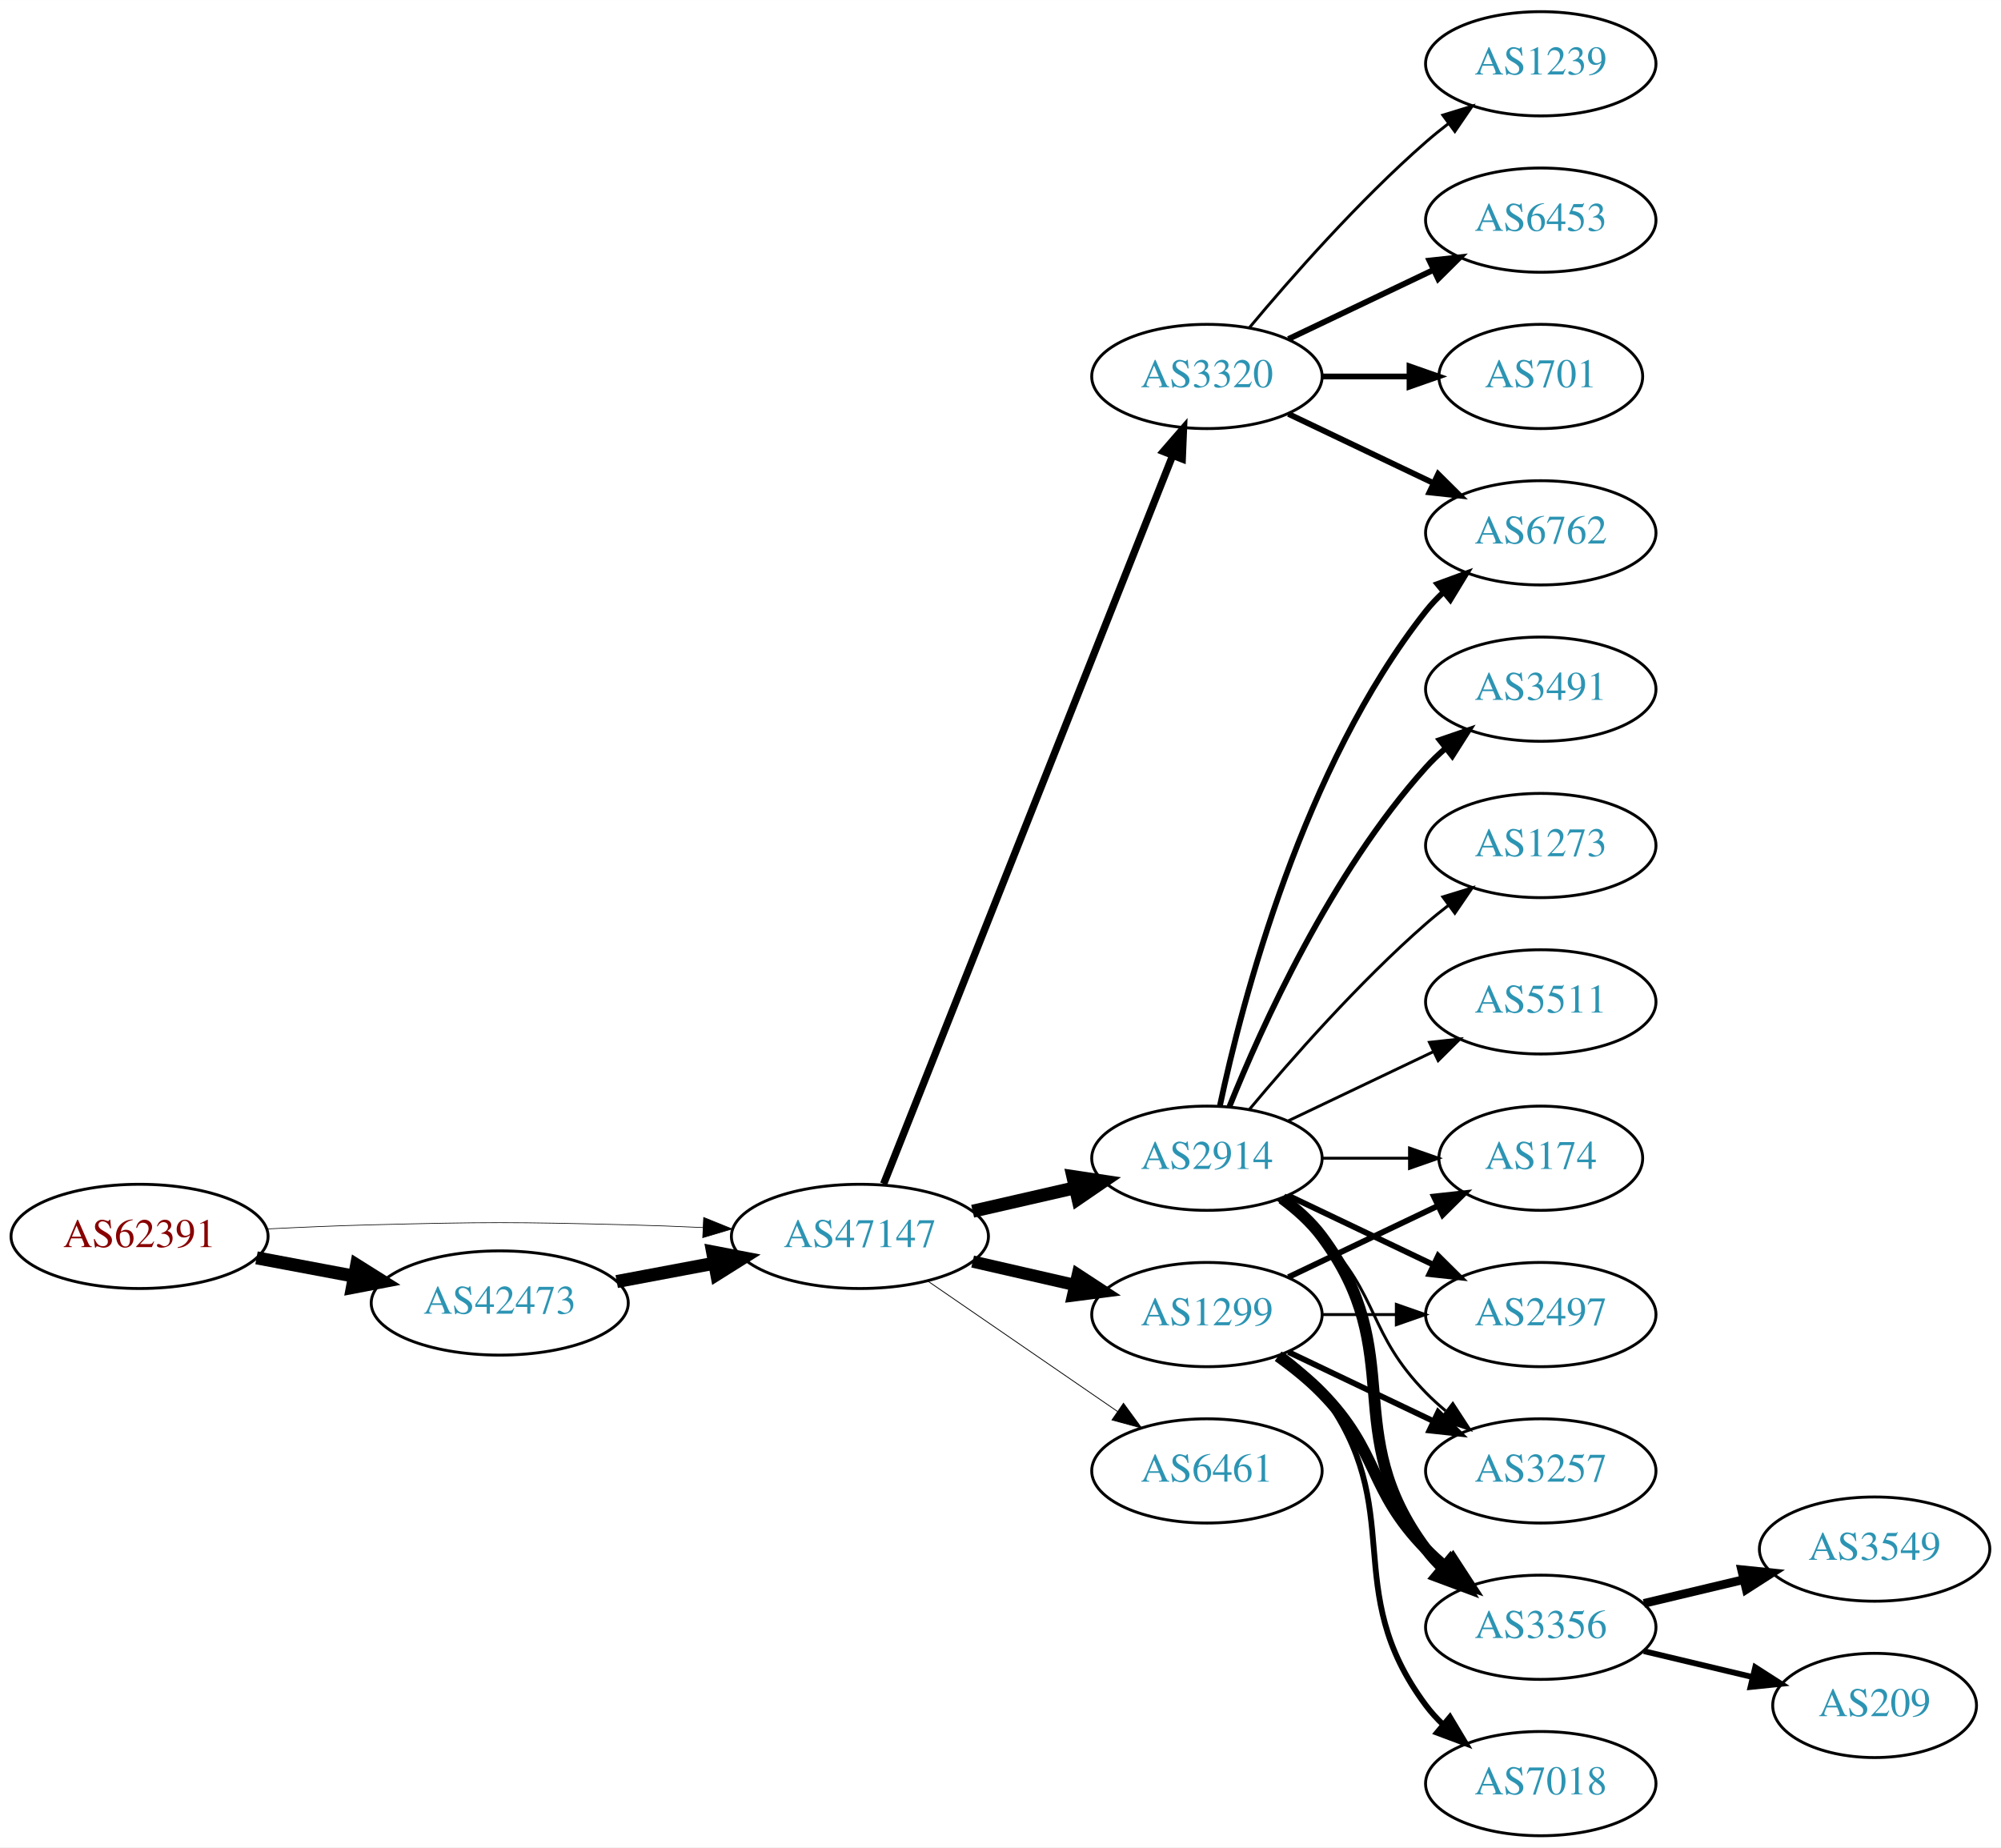
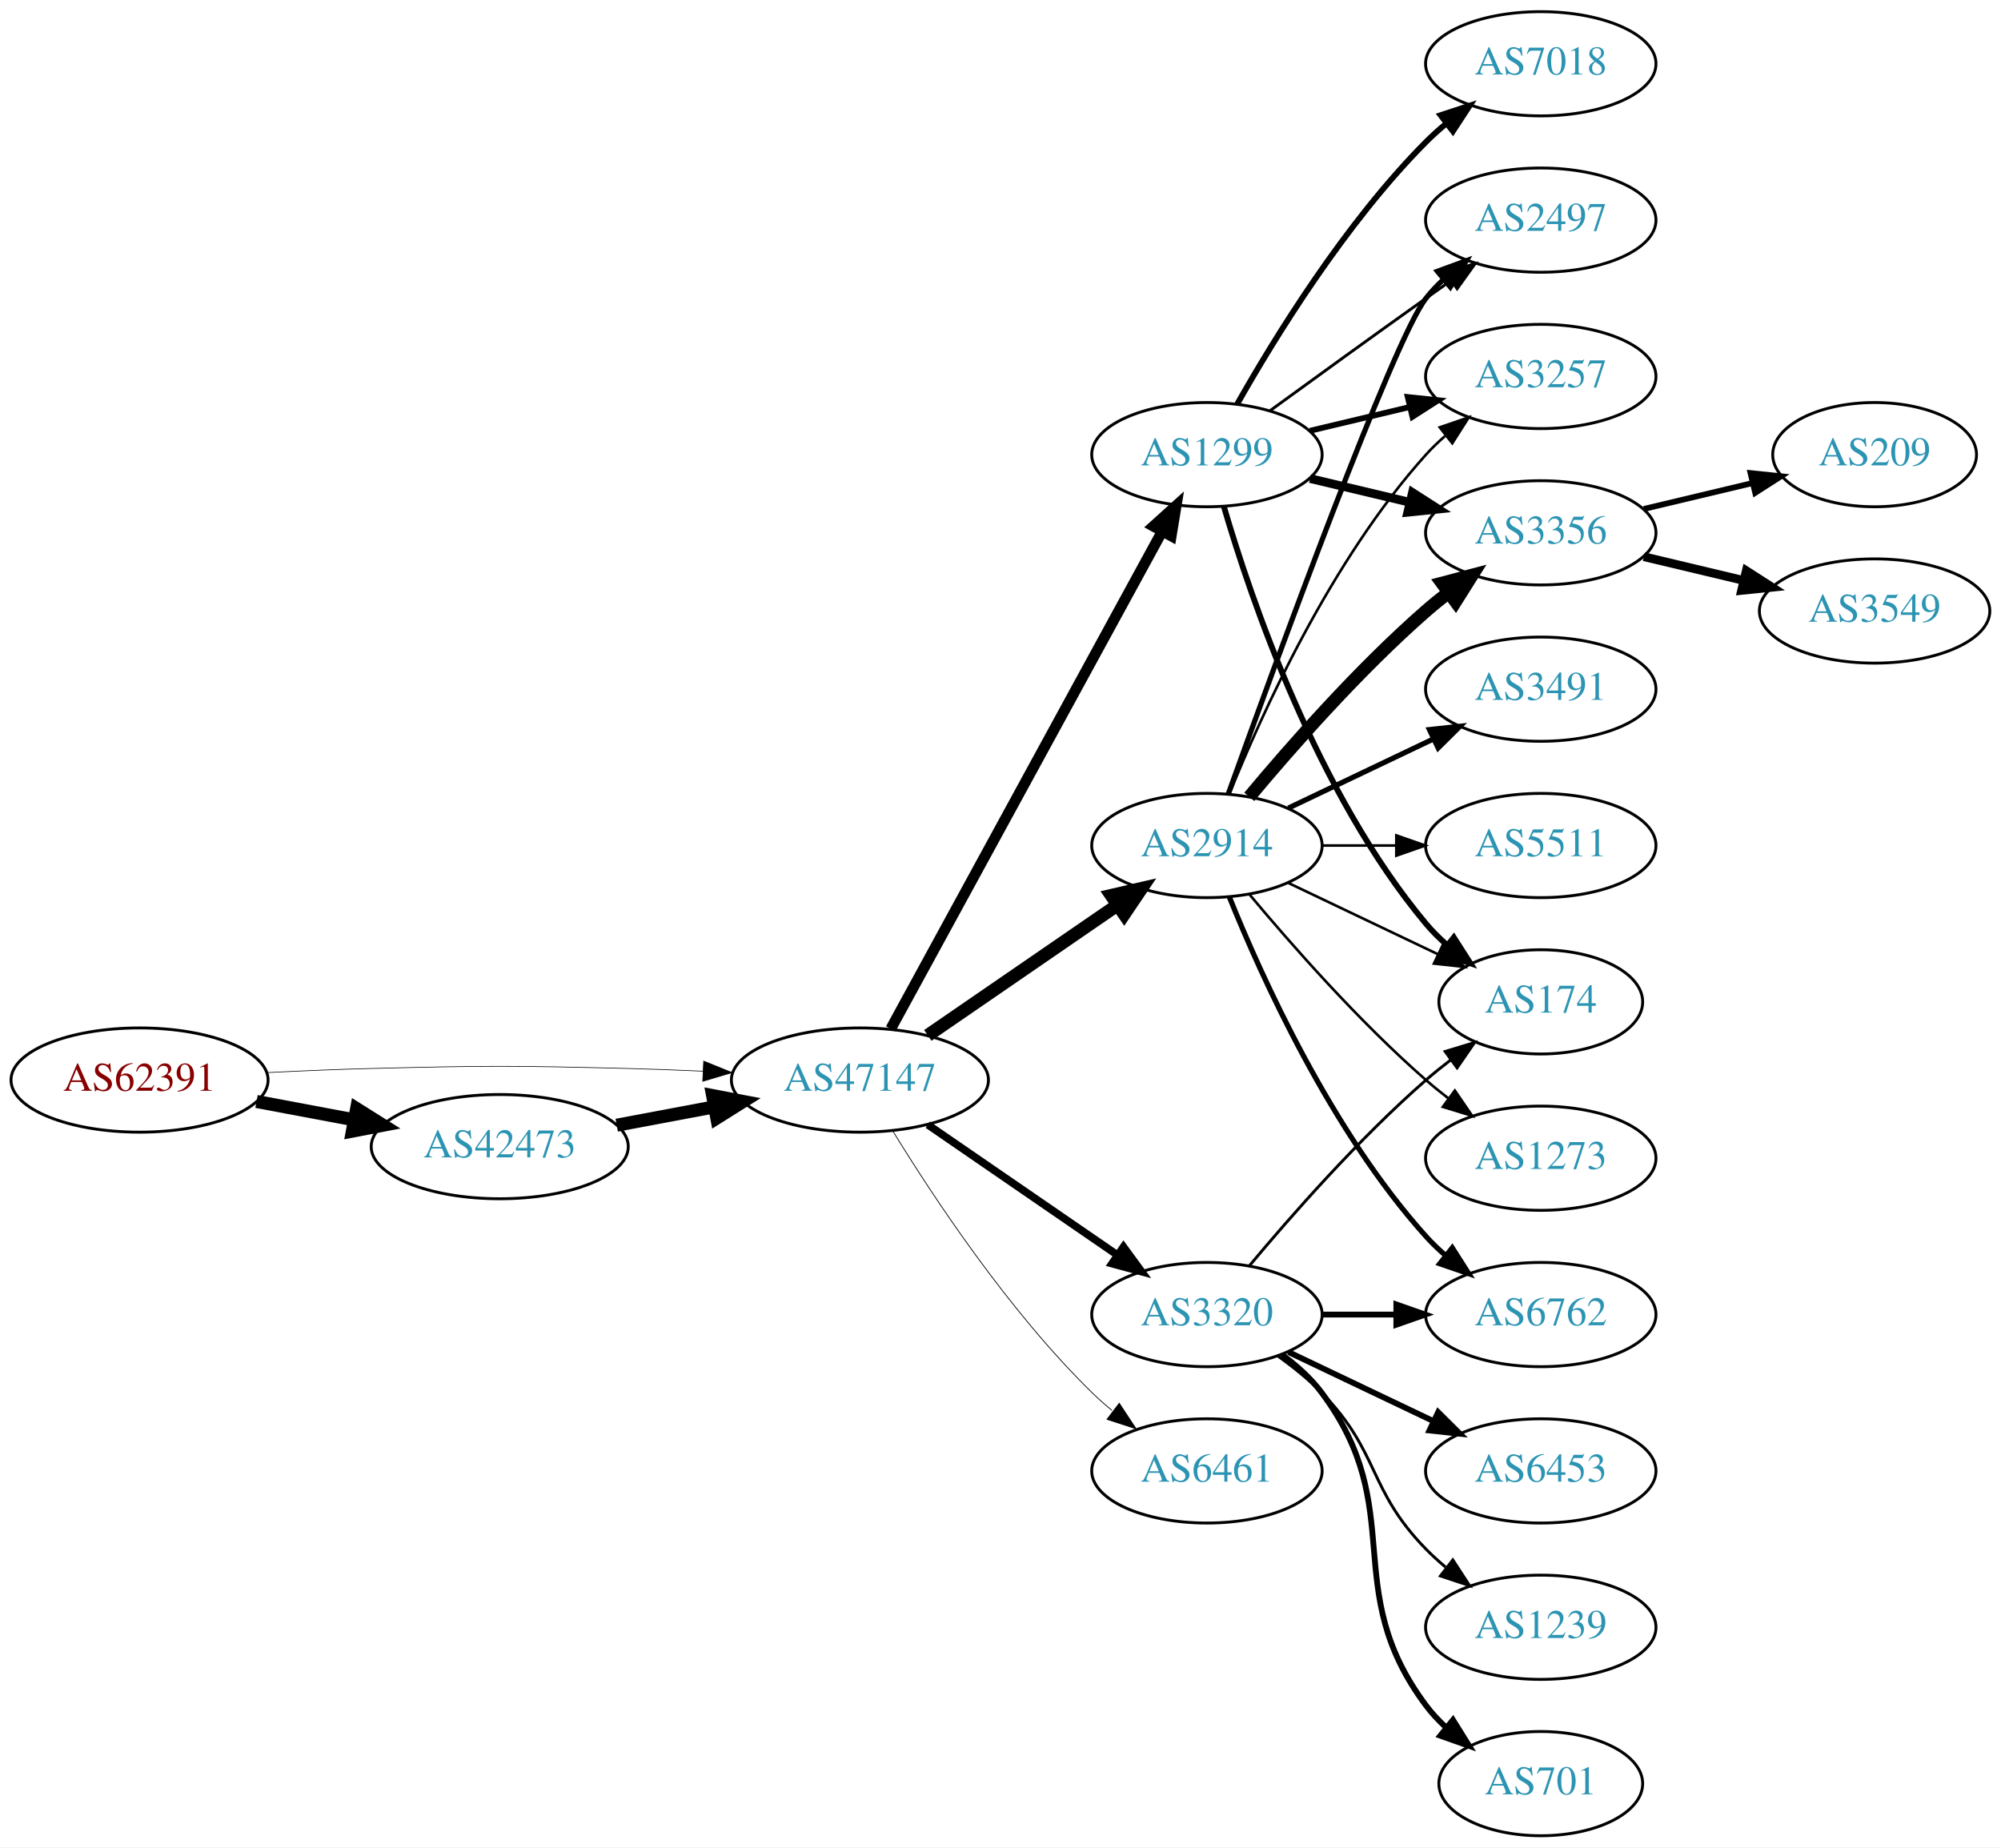
<svg xmlns="http://www.w3.org/2000/svg" xmlns:xlink="http://www.w3.org/1999/xlink" width="691pt" height="638pt" viewBox="0.00 0.00 691.06 638.00">
  <g id="graph0" class="graph" transform="scale(1 1) rotate(0) translate(4 634)">
    <polygon fill="white" stroke="none" points="-4,4 -4,-634 687.055,-634 687.055,4 -4,4" />
    <g id="node1" class="node">
      <g id="a_node1">
        <a xlink:href="/asn/62391" xlink:title="AS62391 ~ Comm-IT EDV DienstleistungsgmbH [AT]">
-           <ellipse fill="#ffffff" stroke="black" cx="44.196" cy="-207" rx="44.393" ry="18" />
-           <text text-anchor="middle" x="44.196" y="-203.3" font-family="Times,serif" font-size="14.00" fill="#880000">AS62391</text>
+           <ellipse fill="#ffffff" stroke="black" cx="44.196" cy="-261" rx="44.393" ry="18" />
+           <text text-anchor="middle" x="44.196" y="-257.3" font-family="Times,serif" font-size="14.00" fill="#880000">AS62391</text>
        </a>
      </g>
    </g>
    <g id="node2" class="node">
      <g id="a_node2">
        <a xlink:href="/asn/42473" xlink:title="AS42473 ~ ANEXIA Internetdienstleistungs GmbH [AT]">
-           <ellipse fill="#ffffff" stroke="black" cx="168.588" cy="-184" rx="44.393" ry="18" />
-           <text text-anchor="middle" x="168.588" y="-180.3" font-family="Times,serif" font-size="14.00" fill="#2c94b3">AS42473</text>
+           <ellipse fill="#ffffff" stroke="black" cx="168.588" cy="-238" rx="44.393" ry="18" />
+           <text text-anchor="middle" x="168.588" y="-234.3" font-family="Times,serif" font-size="14.00" fill="#2c94b3">AS42473</text>
        </a>
      </g>
    </g>
    <g id="edge1" class="edge">
-       <path fill="none" stroke="black" stroke-width="4.5" d="M84.595,-199.596C95.296,-197.585 107.019,-195.382 118.196,-193.282" />
-       <polygon fill="black" stroke="black" stroke-width="4.5" points="119.162,-197.107 128.263,-191.39 117.707,-189.367 119.162,-197.107" />
+       <path fill="none" stroke="black" stroke-width="4.5" d="M84.595,-253.596C95.296,-251.585 107.019,-249.382 118.196,-247.282" />
+       <polygon fill="black" stroke="black" stroke-width="4.5" points="119.162,-251.107 128.263,-245.39 117.707,-243.367 119.162,-251.107" />
    </g>
    <g id="node3" class="node">
      <g id="a_node3">
        <a xlink:href="/asn/47147" xlink:title="AS47147 ~ ANEXIA Internetdienstleistungs GmbH [AT]">
-           <ellipse fill="#ffffff" stroke="black" cx="292.98" cy="-207" rx="44.393" ry="18" />
-           <text text-anchor="middle" x="292.98" y="-203.3" font-family="Times,serif" font-size="14.00" fill="#2c94b3">AS47147</text>
+           <ellipse fill="#ffffff" stroke="black" cx="292.98" cy="-261" rx="44.393" ry="18" />
+           <text text-anchor="middle" x="292.98" y="-257.3" font-family="Times,serif" font-size="14.00" fill="#2c94b3">AS47147</text>
        </a>
      </g>
    </g>
    <g id="edge2" class="edge">
-       <path fill="none" stroke="black" stroke-width="0.231" d="M88.339,-209.575C100.033,-210.165 112.694,-210.705 124.392,-211 163.665,-211.991 173.511,-211.991 212.784,-211 221.192,-210.788 230.098,-210.449 238.784,-210.056" />
-       <polygon fill="black" stroke="black" stroke-width="0.231" points="239.017,-213.549 248.838,-209.575 238.682,-206.557 239.017,-213.549" />
+       <path fill="none" stroke="black" stroke-width="0.225" d="M88.339,-263.575C100.033,-264.165 112.694,-264.705 124.392,-265 163.665,-265.991 173.511,-265.991 212.784,-265 221.192,-264.788 230.098,-264.449 238.784,-264.056" />
+       <polygon fill="black" stroke="black" stroke-width="0.225" points="239.017,-267.549 248.838,-263.575 238.682,-260.557 239.017,-267.549" />
    </g>
    <g id="edge3" class="edge">
-       <path fill="none" stroke="black" stroke-width="4.5" d="M208.988,-191.404C219.688,-193.415 231.411,-195.618 242.589,-197.718" />
-       <polygon fill="black" stroke="black" stroke-width="4.5" points="242.1,-201.633 252.655,-199.61 243.554,-193.893 242.1,-201.633" />
+       <path fill="none" stroke="black" stroke-width="4.5" d="M208.988,-245.404C219.688,-247.415 231.411,-249.618 242.589,-251.718" />
+       <polygon fill="black" stroke="black" stroke-width="4.5" points="242.1,-255.633 252.655,-253.61 243.554,-247.893 242.1,-255.633" />
    </g>
    <g id="node4" class="node">
      <g id="a_node4">
        <a xlink:href="/asn/2914" xlink:title="AS2914 ~ NTT America, Inc. [US]">
-           <ellipse fill="#ffffff" stroke="black" cx="412.823" cy="-234" rx="39.794" ry="18" />
-           <text text-anchor="middle" x="412.823" y="-230.3" font-family="Times,serif" font-size="14.00" fill="#2c94b3">AS2914</text>
+           <ellipse fill="#ffffff" stroke="black" cx="412.823" cy="-342" rx="39.794" ry="18" />
+           <text text-anchor="middle" x="412.823" y="-338.3" font-family="Times,serif" font-size="14.00" fill="#2c94b3">AS2914</text>
        </a>
      </g>
    </g>
    <g id="edge4" class="edge">
-       <path fill="none" stroke="black" stroke-width="4.5" d="M331.915,-215.692C343.156,-218.267 355.568,-221.111 367.192,-223.774" />
-       <polygon fill="black" stroke="black" stroke-width="4.5" points="366.527,-227.661 377.153,-226.057 368.285,-219.985 366.527,-227.661" />
+       <path fill="none" stroke="black" stroke-width="4.5" d="M316.423,-276.426C335.004,-289.198 361.565,-307.455 381.945,-321.463" />
+       <polygon fill="black" stroke="black" stroke-width="4.5" points="379.788,-324.758 390.259,-327.178 384.249,-318.269 379.788,-324.758" />
    </g>
    <g id="node5" class="node">
      <g id="a_node5">
-         <a xlink:href="/asn/3320" xlink:title="AS3320 ~ DTAG [DE]">
-           <ellipse fill="#ffffff" stroke="black" cx="412.823" cy="-504" rx="39.794" ry="18" />
-           <text text-anchor="middle" x="412.823" y="-500.3" font-family="Times,serif" font-size="14.00" fill="#2c94b3">AS3320</text>
+         <a xlink:href="/asn/1299" xlink:title="AS1299 ~ Telia Carrier [EU]">
+           <ellipse fill="#ffffff" stroke="black" cx="412.823" cy="-477" rx="39.794" ry="18" />
+           <text text-anchor="middle" x="412.823" y="-473.3" font-family="Times,serif" font-size="14.00" fill="#2c94b3">AS1299</text>
        </a>
      </g>
    </g>
    <g id="edge5" class="edge">
-       <path fill="none" stroke="black" stroke-width="2.531" d="M301.175,-225.132C321.109,-275.373 377.151,-416.615 400.933,-476.553" />
-       <polygon fill="black" stroke="black" stroke-width="2.531" points="397.782,-478.101 404.723,-486.106 404.288,-475.52 397.782,-478.101" />
+       <path fill="none" stroke="black" stroke-width="3.706" d="M303.624,-278.676C324.305,-316.584 373.018,-405.873 397.397,-450.559" />
+       <polygon fill="black" stroke="black" stroke-width="3.706" points="394.35,-452.28 402.211,-459.383 400.495,-448.928 394.35,-452.28" />
    </g>
    <g id="node6" class="node">
      <g id="a_node6">
-         <a xlink:href="/asn/1299" xlink:title="AS1299 ~ Telia Carrier [EU]">
+         <a xlink:href="/asn/3320" xlink:title="AS3320 ~ DTAG [DE]">
          <ellipse fill="#ffffff" stroke="black" cx="412.823" cy="-180" rx="39.794" ry="18" />
-           <text text-anchor="middle" x="412.823" y="-176.3" font-family="Times,serif" font-size="14.00" fill="#2c94b3">AS1299</text>
+           <text text-anchor="middle" x="412.823" y="-176.3" font-family="Times,serif" font-size="14.00" fill="#2c94b3">AS3320</text>
        </a>
      </g>
    </g>
    <g id="edge6" class="edge">
-       <path fill="none" stroke="black" stroke-width="4.219" d="M331.915,-198.308C343.156,-195.733 355.568,-192.889 367.192,-190.226" />
-       <polygon fill="black" stroke="black" stroke-width="4.219" points="368.23,-193.775 377.153,-187.943 366.581,-186.579 368.23,-193.775" />
+       <path fill="none" stroke="black" stroke-width="2.647" d="M316.423,-245.574C335.004,-232.802 361.565,-214.545 381.945,-200.537" />
+       <polygon fill="black" stroke="black" stroke-width="2.647" points="384.001,-203.371 390.259,-194.822 380.036,-197.602 384.001,-203.371" />
    </g>
    <g id="node7" class="node">
      <g id="a_node7">
        <a xlink:href="/asn/6461" xlink:title="AS6461 ~ Zayo Bandwidth [US]">
          <ellipse fill="#ffffff" stroke="black" cx="412.823" cy="-126" rx="39.794" ry="18" />
          <text text-anchor="middle" x="412.823" y="-122.3" font-family="Times,serif" font-size="14.00" fill="#2c94b3">AS6461</text>
        </a>
      </g>
    </g>
    <g id="edge7" class="edge">
-       <path fill="none" stroke="black" stroke-width="0.281" d="M316.423,-191.574C335.004,-178.802 361.565,-160.545 381.945,-146.537" />
-       <polygon fill="black" stroke="black" stroke-width="0.281" points="384.001,-149.371 390.259,-140.822 380.036,-143.602 384.001,-149.371" />
+       <path fill="none" stroke="black" stroke-width="0.265" d="M304.246,-243.56C318.055,-221.009 344.243,-181.278 373.176,-153 375.317,-150.908 377.634,-148.863 380.034,-146.894" />
+       <polygon fill="black" stroke="black" stroke-width="0.265" points="382.544,-149.382 388.375,-140.536 378.301,-143.815 382.544,-149.382" />
    </g>
    <g id="node8" class="node">
      <g id="a_node8">
-         <a xlink:href="/asn/6762" xlink:title="AS6762 ~ TELECOM ITALIA SPARKLE S.p.A. [IT]">
-           <ellipse fill="#ffffff" stroke="black" cx="528.116" cy="-450" rx="39.794" ry="18" />
-           <text text-anchor="middle" x="528.116" y="-446.3" font-family="Times,serif" font-size="14.00" fill="#2c94b3">AS6762</text>
-         </a>
-       </g>
-     </g>
-     <g id="edge8" class="edge">
-       <path fill="none" stroke="black" stroke-width="2" d="M417.313,-252.16C424.944,-288.03 445.936,-369.155 488.469,-423 490.277,-425.288 492.33,-427.462 494.524,-429.51" />
-       <polygon fill="black" stroke="black" stroke-width="2" points="492.435,-432.323 502.384,-435.966 496.878,-426.914 492.435,-432.323" />
+         <a xlink:href="/asn/2497" xlink:title="AS2497 ~ Internet Initiative Japan Inc. [JP]">
+           <ellipse fill="#ffffff" stroke="black" cx="528.116" cy="-558" rx="39.794" ry="18" />
+           <text text-anchor="middle" x="528.116" y="-554.3" font-family="Times,serif" font-size="14.00" fill="#2c94b3">AS2497</text>
+         </a>
+       </g>
+     </g>
+     <g id="edge15" class="edge">
+       <path fill="none" stroke="black" stroke-width="1.8" d="M420.196,-359.825C436.137,-404.151 477.262,-516.812 488.469,-531 490.277,-533.288 492.33,-535.462 494.524,-537.51" />
+       <polygon fill="black" stroke="black" stroke-width="1.8" points="492.435,-540.323 502.384,-543.966 496.878,-534.914 492.435,-540.323" />
    </g>
    <g id="node9" class="node">
      <g id="a_node9">
        <a xlink:href="/asn/3257" xlink:title="AS3257 ~ GTT [DE]">
-           <ellipse fill="#ffffff" stroke="black" cx="528.116" cy="-126" rx="39.794" ry="18" />
-           <text text-anchor="middle" x="528.116" y="-122.3" font-family="Times,serif" font-size="14.00" fill="#2c94b3">AS3257</text>
-         </a>
-       </g>
-     </g>
-     <g id="edge9" class="edge">
-       <path fill="none" stroke="black" d="M437.417,-219.611C442.673,-215.852 448.005,-211.563 452.469,-207 472.642,-186.383 468.297,-173.617 488.469,-153 490.562,-150.861 492.846,-148.782 495.222,-146.79" />
-       <polygon fill="black" stroke="black" points="497.741,-149.268 503.522,-140.389 493.466,-143.725 497.741,-149.268" />
-     </g>
-     <g id="node10" class="node">
-       <g id="a_node10">
-         <a xlink:href="/asn/3356" xlink:title="AS3356 ~ Level 3 Parent, LLC [US]">
-           <ellipse fill="#ffffff" stroke="black" cx="528.116" cy="-72" rx="39.794" ry="18" />
-           <text text-anchor="middle" x="528.116" y="-68.3" font-family="Times,serif" font-size="14.00" fill="#2c94b3">AS3356</text>
-         </a>
-       </g>
-     </g>
-     <g id="edge10" class="edge">
-       <path fill="none" stroke="black" stroke-width="4" d="M438.754,-220.118C443.83,-216.389 448.748,-211.984 452.469,-207 482.741,-166.458 458.198,-139.542 488.469,-99 490.214,-96.664 492.221,-94.455 494.385,-92.383" />
-       <polygon fill="black" stroke="black" stroke-width="4" points="496.744,-94.973 502.185,-85.882 492.262,-89.595 496.744,-94.973" />
+           <ellipse fill="#ffffff" stroke="black" cx="528.116" cy="-504" rx="39.794" ry="18" />
+           <text text-anchor="middle" x="528.116" y="-500.3" font-family="Times,serif" font-size="14.00" fill="#2c94b3">AS3257</text>
+         </a>
+       </g>
+     </g>
+     <g id="edge17" class="edge">
+       <path fill="none" stroke="black" stroke-width="0.9" d="M420.571,-359.787C431.622,-387.243 455.675,-440.578 488.469,-477 490.472,-479.224 492.691,-481.363 495.023,-483.397" />
+       <polygon fill="black" stroke="black" stroke-width="0.9" points="493.221,-486.433 503.242,-489.873 497.554,-480.935 493.221,-486.433" />
    </g>
    <g id="node11" class="node">
      <g id="a_node11">
-         <a xlink:href="/asn/174" xlink:title="AS174 ~ Cogent Communications [US]">
-           <ellipse fill="#ffffff" stroke="black" cx="528.116" cy="-234" rx="35.194" ry="18" />
-           <text text-anchor="middle" x="528.116" y="-230.3" font-family="Times,serif" font-size="14.00" fill="#2c94b3">AS174</text>
-         </a>
-       </g>
-     </g>
-     <g id="edge11" class="edge">
-       <path fill="none" stroke="black" d="M452.495,-234C462.201,-234 472.691,-234 482.654,-234" />
-       <polygon fill="black" stroke="black" points="482.79,-237.5 492.79,-234 482.79,-230.5 482.79,-237.5" />
+         <a xlink:href="/asn/3356" xlink:title="AS3356 ~ Level 3 Parent, LLC [US]">
+           <ellipse fill="#ffffff" stroke="black" cx="528.116" cy="-450" rx="39.794" ry="18" />
+           <text text-anchor="middle" x="528.116" y="-446.3" font-family="Times,serif" font-size="14.00" fill="#2c94b3">AS3356</text>
+         </a>
+       </g>
+     </g>
+     <g id="edge13" class="edge">
+       <path fill="none" stroke="black" stroke-width="4.5" d="M427.453,-358.817C441.736,-375.929 465.282,-402.745 488.469,-423 490.935,-425.154 493.574,-427.294 496.271,-429.372" />
+       <polygon fill="black" stroke="black" stroke-width="4.5" points="494.037,-432.616 504.425,-435.37 498.703,-426.273 494.037,-432.616" />
    </g>
    <g id="node12" class="node">
      <g id="a_node12">
-         <a xlink:href="/asn/2497" xlink:title="AS2497 ~ Internet Initiative Japan Inc. [JP]">
-           <ellipse fill="#ffffff" stroke="black" cx="528.116" cy="-180" rx="39.794" ry="18" />
-           <text text-anchor="middle" x="528.116" y="-176.3" font-family="Times,serif" font-size="14.00" fill="#2c94b3">AS2497</text>
-         </a>
-       </g>
-     </g>
-     <g id="edge12" class="edge">
-       <path fill="none" stroke="black" stroke-width="2" d="M440.959,-221.066C455.953,-213.919 474.774,-204.948 490.998,-197.215" />
-       <polygon fill="black" stroke="black" stroke-width="2" points="492.68,-200.291 500.201,-192.829 489.668,-193.972 492.68,-200.291" />
+         <a xlink:href="/asn/174" xlink:title="AS174 ~ Cogent Communications [US]">
+           <ellipse fill="#ffffff" stroke="black" cx="528.116" cy="-288" rx="35.194" ry="18" />
+           <text text-anchor="middle" x="528.116" y="-284.3" font-family="Times,serif" font-size="14.00" fill="#2c94b3">AS174</text>
+         </a>
+       </g>
+     </g>
+     <g id="edge16" class="edge">
+       <path fill="none" stroke="black" stroke-width="0.9" d="M440.959,-329.066C456.391,-321.71 475.877,-312.423 492.412,-304.541" />
+       <polygon fill="black" stroke="black" stroke-width="0.9" points="494.232,-307.551 501.754,-300.089 491.221,-301.232 494.232,-307.551" />
    </g>
    <g id="node13" class="node">
      <g id="a_node13">
+         <a xlink:href="/asn/6762" xlink:title="AS6762 ~ TELECOM ITALIA SPARKLE S.p.A. [IT]">
+           <ellipse fill="#ffffff" stroke="black" cx="528.116" cy="-180" rx="39.794" ry="18" />
+           <text text-anchor="middle" x="528.116" y="-176.3" font-family="Times,serif" font-size="14.00" fill="#2c94b3">AS6762</text>
+         </a>
+       </g>
+     </g>
+     <g id="edge14" class="edge">
+       <path fill="none" stroke="black" stroke-width="1.8" d="M420.571,-324.213C431.622,-296.757 455.675,-243.422 488.469,-207 490.472,-204.776 492.691,-202.637 495.023,-200.603" />
+       <polygon fill="black" stroke="black" stroke-width="1.8" points="497.554,-203.065 503.242,-194.127 493.221,-197.567 497.554,-203.065" />
+     </g>
+     <g id="node14" class="node">
+       <g id="a_node14">
        <a xlink:href="/asn/3491" xlink:title="AS3491 ~ PCCW Global, Inc. [US]">
          <ellipse fill="#ffffff" stroke="black" cx="528.116" cy="-396" rx="39.794" ry="18" />
          <text text-anchor="middle" x="528.116" y="-392.3" font-family="Times,serif" font-size="14.00" fill="#2c94b3">AS3491</text>
        </a>
      </g>
    </g>
-     <g id="edge13" class="edge">
-       <path fill="none" stroke="black" stroke-width="2" d="M420.571,-251.787C431.622,-279.243 455.675,-332.578 488.469,-369 490.472,-371.224 492.691,-373.363 495.023,-375.397" />
-       <polygon fill="black" stroke="black" stroke-width="2" points="493.221,-378.433 503.242,-381.873 497.554,-372.935 493.221,-378.433" />
-     </g>
-     <g id="node14" class="node">
-       <g id="a_node14">
-         <a xlink:href="/asn/1273" xlink:title="AS1273 ~ Vodafone Group PLC [EU]">
-           <ellipse fill="#ffffff" stroke="black" cx="528.116" cy="-342" rx="39.794" ry="18" />
-           <text text-anchor="middle" x="528.116" y="-338.3" font-family="Times,serif" font-size="14.00" fill="#2c94b3">AS1273</text>
-         </a>
-       </g>
-     </g>
-     <g id="edge14" class="edge">
-       <path fill="none" stroke="black" d="M427.453,-250.817C441.736,-267.929 465.282,-294.745 488.469,-315 490.935,-317.154 493.574,-319.294 496.271,-321.372" />
-       <polygon fill="black" stroke="black" points="494.296,-324.264 504.425,-327.37 498.444,-318.625 494.296,-324.264" />
+     <g id="edge18" class="edge">
+       <path fill="none" stroke="black" stroke-width="1.8" d="M440.959,-354.934C455.953,-362.081 474.774,-371.052 490.998,-378.785" />
+       <polygon fill="black" stroke="black" stroke-width="1.8" points="489.668,-382.028 500.201,-383.171 492.68,-375.709 489.668,-382.028" />
    </g>
    <g id="node15" class="node">
      <g id="a_node15">
        <a xlink:href="/asn/5511" xlink:title="AS5511 ~ Orange S.A. [FR]">
-           <ellipse fill="#ffffff" stroke="black" cx="528.116" cy="-288" rx="39.794" ry="18" />
-           <text text-anchor="middle" x="528.116" y="-284.3" font-family="Times,serif" font-size="14.00" fill="#2c94b3">AS5511</text>
-         </a>
-       </g>
-     </g>
-     <g id="edge15" class="edge">
-       <path fill="none" stroke="black" d="M440.959,-246.934C455.953,-254.081 474.774,-263.052 490.998,-270.785" />
-       <polygon fill="black" stroke="black" points="489.668,-274.028 500.201,-275.171 492.68,-267.709 489.668,-274.028" />
-     </g>
-     <g id="edge17" class="edge">
-       <path fill="none" stroke="black" stroke-width="2" d="M440.959,-491.066C455.953,-483.919 474.774,-474.948 490.998,-467.215" />
-       <polygon fill="black" stroke="black" stroke-width="2" points="492.68,-470.291 500.201,-462.829 489.668,-463.972 492.68,-470.291" />
+           <ellipse fill="#ffffff" stroke="black" cx="528.116" cy="-342" rx="39.794" ry="18" />
+           <text text-anchor="middle" x="528.116" y="-338.3" font-family="Times,serif" font-size="14.00" fill="#2c94b3">AS5511</text>
+         </a>
+       </g>
+     </g>
+     <g id="edge19" class="edge">
+       <path fill="none" stroke="black" stroke-width="0.9" d="M452.495,-342C460.698,-342 469.462,-342 477.994,-342" />
+       <polygon fill="black" stroke="black" stroke-width="0.9" points="478.233,-345.5 488.233,-342 478.233,-338.5 478.233,-345.5" />
    </g>
    <g id="node16" class="node">
      <g id="a_node16">
+         <a xlink:href="/asn/1273" xlink:title="AS1273 ~ Vodafone Group PLC [EU]">
+           <ellipse fill="#ffffff" stroke="black" cx="528.116" cy="-234" rx="39.794" ry="18" />
+           <text text-anchor="middle" x="528.116" y="-230.3" font-family="Times,serif" font-size="14.00" fill="#2c94b3">AS1273</text>
+         </a>
+       </g>
+     </g>
+     <g id="edge20" class="edge">
+       <path fill="none" stroke="black" stroke-width="0.9" d="M427.453,-325.183C441.736,-308.071 465.282,-281.255 488.469,-261 490.935,-258.846 493.574,-256.706 496.271,-254.628" />
+       <polygon fill="black" stroke="black" stroke-width="0.9" points="498.444,-257.375 504.425,-248.63 494.296,-251.736 498.444,-257.375" />
+     </g>
+     <g id="edge8" class="edge">
+       <path fill="none" stroke="black" d="M434.671,-492.222C449.605,-503.091 470.219,-518.025 488.469,-531 491.29,-533.005 494.233,-535.085 497.181,-537.159" />
+       <polygon fill="black" stroke="black" points="495.208,-540.05 505.406,-542.926 499.227,-534.319 495.208,-540.05" />
+     </g>
+     <g id="edge9" class="edge">
+       <path fill="none" stroke="black" stroke-width="2" d="M448.43,-485.248C459.301,-487.838 471.456,-490.735 482.898,-493.462" />
+       <polygon fill="black" stroke="black" stroke-width="2" points="482.182,-496.889 492.721,-495.803 483.804,-490.08 482.182,-496.889" />
+     </g>
+     <g id="node10" class="node">
+       <g id="a_node10">
+         <a xlink:href="/asn/7018" xlink:title="AS7018 ~ AT&amp;T Services, Inc. [US]">
+           <ellipse fill="#ffffff" stroke="black" cx="528.116" cy="-612" rx="39.794" ry="18" />
+           <text text-anchor="middle" x="528.116" y="-608.3" font-family="Times,serif" font-size="14.00" fill="#2c94b3">AS7018</text>
+         </a>
+       </g>
+     </g>
+     <g id="edge10" class="edge">
+       <path fill="none" stroke="black" stroke-width="2" d="M423.283,-494.49C436.065,-517.096 460.497,-556.886 488.469,-585 490.58,-587.121 492.876,-589.188 495.262,-591.171" />
+       <polygon fill="black" stroke="black" stroke-width="2" points="493.514,-594.242 503.577,-597.556 497.777,-588.69 493.514,-594.242" />
+     </g>
+     <g id="edge11" class="edge">
+       <path fill="none" stroke="black" stroke-width="3" d="M448.43,-468.752C459.301,-466.162 471.456,-463.265 482.898,-460.538" />
+       <polygon fill="black" stroke="black" stroke-width="3" points="483.804,-463.92 492.721,-458.197 482.182,-457.111 483.804,-463.92" />
+     </g>
+     <g id="edge12" class="edge">
+       <path fill="none" stroke="black" stroke-width="2" d="M418.697,-458.998C428.011,-427.156 450.828,-360.019 488.469,-315 490.622,-312.426 493.076,-309.983 495.681,-307.697" />
+       <polygon fill="black" stroke="black" stroke-width="2" points="498.088,-310.257 503.791,-301.328 493.764,-304.751 498.088,-310.257" />
+     </g>
+     <g id="edge27" class="edge">
+       <path fill="none" stroke="black" d="M427.453,-196.817C441.736,-213.929 465.282,-240.745 488.469,-261 491.139,-263.332 494.012,-265.648 496.942,-267.886" />
+       <polygon fill="black" stroke="black" points="495.093,-270.87 505.234,-273.939 499.22,-265.216 495.093,-270.87" />
+     </g>
+     <g id="edge26" class="edge">
+       <path fill="none" stroke="black" stroke-width="2" d="M452.495,-180C460.698,-180 469.462,-180 477.994,-180" />
+       <polygon fill="black" stroke="black" stroke-width="2" points="478.233,-183.5 488.233,-180 478.233,-176.5 478.233,-183.5" />
+     </g>
+     <g id="node19" class="node">
+       <g id="a_node19">
+         <a xlink:href="/asn/6453" xlink:title="AS6453 ~ TATA COMMUNICATIONS (AMERICA) INC [US]">
+           <ellipse fill="#ffffff" stroke="black" cx="528.116" cy="-126" rx="39.794" ry="18" />
+           <text text-anchor="middle" x="528.116" y="-122.3" font-family="Times,serif" font-size="14.00" fill="#2c94b3">AS6453</text>
+         </a>
+       </g>
+     </g>
+     <g id="edge23" class="edge">
+       <path fill="none" stroke="black" stroke-width="2" d="M440.959,-167.066C455.953,-159.919 474.774,-150.948 490.998,-143.215" />
+       <polygon fill="black" stroke="black" stroke-width="2" points="492.68,-146.291 500.201,-138.829 489.668,-139.972 492.68,-146.291" />
+     </g>
+     <g id="node20" class="node">
+       <g id="a_node20">
        <a xlink:href="/asn/1239" xlink:title="AS1239 ~ Sprint [US]">
-           <ellipse fill="#ffffff" stroke="black" cx="528.116" cy="-612" rx="39.794" ry="18" />
-           <text text-anchor="middle" x="528.116" y="-608.3" font-family="Times,serif" font-size="14.00" fill="#2c94b3">AS1239</text>
-         </a>
-       </g>
-     </g>
-     <g id="edge16" class="edge">
-       <path fill="none" stroke="black" d="M427.453,-520.817C441.736,-537.929 465.282,-564.745 488.469,-585 490.935,-587.154 493.574,-589.294 496.271,-591.372" />
-       <polygon fill="black" stroke="black" points="494.296,-594.264 504.425,-597.37 498.444,-588.625 494.296,-594.264" />
+           <ellipse fill="#ffffff" stroke="black" cx="528.116" cy="-72" rx="39.794" ry="18" />
+           <text text-anchor="middle" x="528.116" y="-68.3" font-family="Times,serif" font-size="14.00" fill="#2c94b3">AS1239</text>
+         </a>
+       </g>
+     </g>
+     <g id="edge24" class="edge">
+       <path fill="none" stroke="black" d="M437.417,-165.611C442.673,-161.852 448.005,-157.563 452.469,-153 472.642,-132.383 468.297,-119.617 488.469,-99 490.562,-96.861 492.846,-94.782 495.222,-92.79" />
+       <polygon fill="black" stroke="black" points="497.741,-95.268 503.522,-86.389 493.466,-89.725 497.741,-95.268" />
+     </g>
+     <g id="node21" class="node">
+       <g id="a_node21">
+         <a xlink:href="/asn/701" xlink:title="AS701 ~ UUNET [US]">
+           <ellipse fill="#ffffff" stroke="black" cx="528.116" cy="-18" rx="35.194" ry="18" />
+           <text text-anchor="middle" x="528.116" y="-14.3" font-family="Times,serif" font-size="14.00" fill="#2c94b3">AS701</text>
+         </a>
+       </g>
+     </g>
+     <g id="edge25" class="edge">
+       <path fill="none" stroke="black" stroke-width="2" d="M438.754,-166.118C443.83,-162.389 448.748,-157.984 452.469,-153 482.741,-112.458 458.198,-85.542 488.469,-45 490.477,-42.311 492.833,-39.791 495.374,-37.455" />
+       <polygon fill="black" stroke="black" stroke-width="2" points="497.789,-40.004 503.39,-31.011 493.403,-34.548 497.789,-40.004" />
    </g>
    <g id="node17" class="node">
      <g id="a_node17">
-         <a xlink:href="/asn/6453" xlink:title="AS6453 ~ TATA COMMUNICATIONS (AMERICA) INC [US]">
-           <ellipse fill="#ffffff" stroke="black" cx="528.116" cy="-558" rx="39.794" ry="18" />
-           <text text-anchor="middle" x="528.116" y="-554.3" font-family="Times,serif" font-size="14.00" fill="#2c94b3">AS6453</text>
-         </a>
-       </g>
-     </g>
-     <g id="edge18" class="edge">
-       <path fill="none" stroke="black" stroke-width="2" d="M440.959,-516.934C455.953,-524.081 474.774,-533.052 490.998,-540.785" />
-       <polygon fill="black" stroke="black" stroke-width="2" points="489.668,-544.028 500.201,-545.171 492.68,-537.709 489.668,-544.028" />
+         <a xlink:href="/asn/209" xlink:title="AS209 ~ CenturyLink Communications, LLC [US]">
+           <ellipse fill="#ffffff" stroke="black" cx="643.409" cy="-477" rx="35.194" ry="18" />
+           <text text-anchor="middle" x="643.409" y="-473.3" font-family="Times,serif" font-size="14.00" fill="#2c94b3">AS209</text>
+         </a>
+       </g>
+     </g>
+     <g id="edge21" class="edge">
+       <path fill="none" stroke="black" stroke-width="2" d="M563.723,-458.248C575.518,-461.058 588.822,-464.229 601.09,-467.153" />
+       <polygon fill="black" stroke="black" stroke-width="2" points="600.556,-470.624 611.095,-469.537 602.179,-463.814 600.556,-470.624" />
    </g>
    <g id="node18" class="node">
      <g id="a_node18">
-         <a xlink:href="/asn/701" xlink:title="AS701 ~ UUNET [US]">
-           <ellipse fill="#ffffff" stroke="black" cx="528.116" cy="-504" rx="35.194" ry="18" />
-           <text text-anchor="middle" x="528.116" y="-500.3" font-family="Times,serif" font-size="14.00" fill="#2c94b3">AS701</text>
-         </a>
-       </g>
-     </g>
-     <g id="edge19" class="edge">
-       <path fill="none" stroke="black" stroke-width="2" d="M452.495,-504C462.201,-504 472.691,-504 482.654,-504" />
-       <polygon fill="black" stroke="black" stroke-width="2" points="482.79,-507.5 492.79,-504 482.79,-500.5 482.79,-507.5" />
+         <a xlink:href="/asn/3549" xlink:title="AS3549 ~ Level 3 Parent, LLC [US]">
+           <ellipse fill="#ffffff" stroke="black" cx="643.409" cy="-423" rx="39.794" ry="18" />
+           <text text-anchor="middle" x="643.409" y="-419.3" font-family="Times,serif" font-size="14.00" fill="#2c94b3">AS3549</text>
+         </a>
+       </g>
    </g>
    <g id="edge22" class="edge">
-       <path fill="none" stroke="black" stroke-width="2" d="M440.959,-167.066C455.953,-159.919 474.774,-150.948 490.998,-143.215" />
-       <polygon fill="black" stroke="black" stroke-width="2" points="492.68,-146.291 500.201,-138.829 489.668,-139.972 492.68,-146.291" />
-     </g>
-     <g id="edge23" class="edge">
-       <path fill="none" stroke="black" stroke-width="4" d="M437.417,-165.611C442.673,-161.852 448.005,-157.563 452.469,-153 472.642,-132.383 468.297,-119.617 488.469,-99 490.562,-96.861 492.846,-94.782 495.222,-92.79" />
-       <polygon fill="black" stroke="black" stroke-width="4" points="497.741,-95.268 503.522,-86.389 493.466,-89.725 497.741,-95.268" />
-     </g>
-     <g id="edge24" class="edge">
-       <path fill="none" stroke="black" stroke-width="2" d="M440.959,-192.934C456.391,-200.29 475.877,-209.577 492.412,-217.459" />
-       <polygon fill="black" stroke="black" stroke-width="2" points="491.221,-220.768 501.754,-221.911 494.232,-214.449 491.221,-220.768" />
-     </g>
-     <g id="edge26" class="edge">
-       <path fill="none" stroke="black" d="M452.495,-180C460.698,-180 469.462,-180 477.994,-180" />
-       <polygon fill="black" stroke="black" points="478.233,-183.5 488.233,-180 478.233,-176.5 478.233,-183.5" />
-     </g>
-     <g id="node21" class="node">
-       <g id="a_node21">
-         <a xlink:href="/asn/7018" xlink:title="AS7018 ~ AT&amp;T Services, Inc. [US]">
-           <ellipse fill="#ffffff" stroke="black" cx="528.116" cy="-18" rx="39.794" ry="18" />
-           <text text-anchor="middle" x="528.116" y="-14.3" font-family="Times,serif" font-size="14.00" fill="#2c94b3">AS7018</text>
-         </a>
-       </g>
-     </g>
-     <g id="edge25" class="edge">
-       <path fill="none" stroke="black" stroke-width="2" d="M438.754,-166.118C443.83,-162.389 448.748,-157.984 452.469,-153 482.741,-112.458 458.198,-85.542 488.469,-45 490.214,-42.664 492.221,-40.455 494.385,-38.383" />
-       <polygon fill="black" stroke="black" stroke-width="2" points="496.744,-40.973 502.185,-31.882 492.262,-35.595 496.744,-40.973" />
-     </g>
-     <g id="node19" class="node">
-       <g id="a_node19">
-         <a xlink:href="/asn/3549" xlink:title="AS3549 ~ Level 3 Parent, LLC [US]">
-           <ellipse fill="#ffffff" stroke="black" cx="643.409" cy="-99" rx="39.794" ry="18" />
-           <text text-anchor="middle" x="643.409" y="-95.3" font-family="Times,serif" font-size="14.00" fill="#2c94b3">AS3549</text>
-         </a>
-       </g>
-     </g>
-     <g id="edge20" class="edge">
-       <path fill="none" stroke="black" stroke-width="3" d="M563.723,-80.248C574.594,-82.838 586.749,-85.735 598.191,-88.462" />
-       <polygon fill="black" stroke="black" stroke-width="3" points="597.475,-91.889 608.014,-90.803 599.097,-85.08 597.475,-91.889" />
-     </g>
-     <g id="node20" class="node">
-       <g id="a_node20">
-         <a xlink:href="/asn/209" xlink:title="AS209 ~ CenturyLink Communications, LLC [US]">
-           <ellipse fill="#ffffff" stroke="black" cx="643.409" cy="-45" rx="35.194" ry="18" />
-           <text text-anchor="middle" x="643.409" y="-41.3" font-family="Times,serif" font-size="14.00" fill="#2c94b3">AS209</text>
-         </a>
-       </g>
-     </g>
-     <g id="edge21" class="edge">
-       <path fill="none" stroke="black" stroke-width="2" d="M563.723,-63.752C575.518,-60.941 588.822,-57.771 601.09,-54.847" />
-       <polygon fill="black" stroke="black" stroke-width="2" points="602.179,-58.186 611.095,-52.463 600.556,-51.377 602.179,-58.186" />
+       <path fill="none" stroke="black" stroke-width="3" d="M563.723,-441.752C574.594,-439.162 586.749,-436.265 598.191,-433.538" />
+       <polygon fill="black" stroke="black" stroke-width="3" points="599.097,-436.92 608.014,-431.197 597.475,-430.111 599.097,-436.92" />
    </g>
  </g>
</svg>
